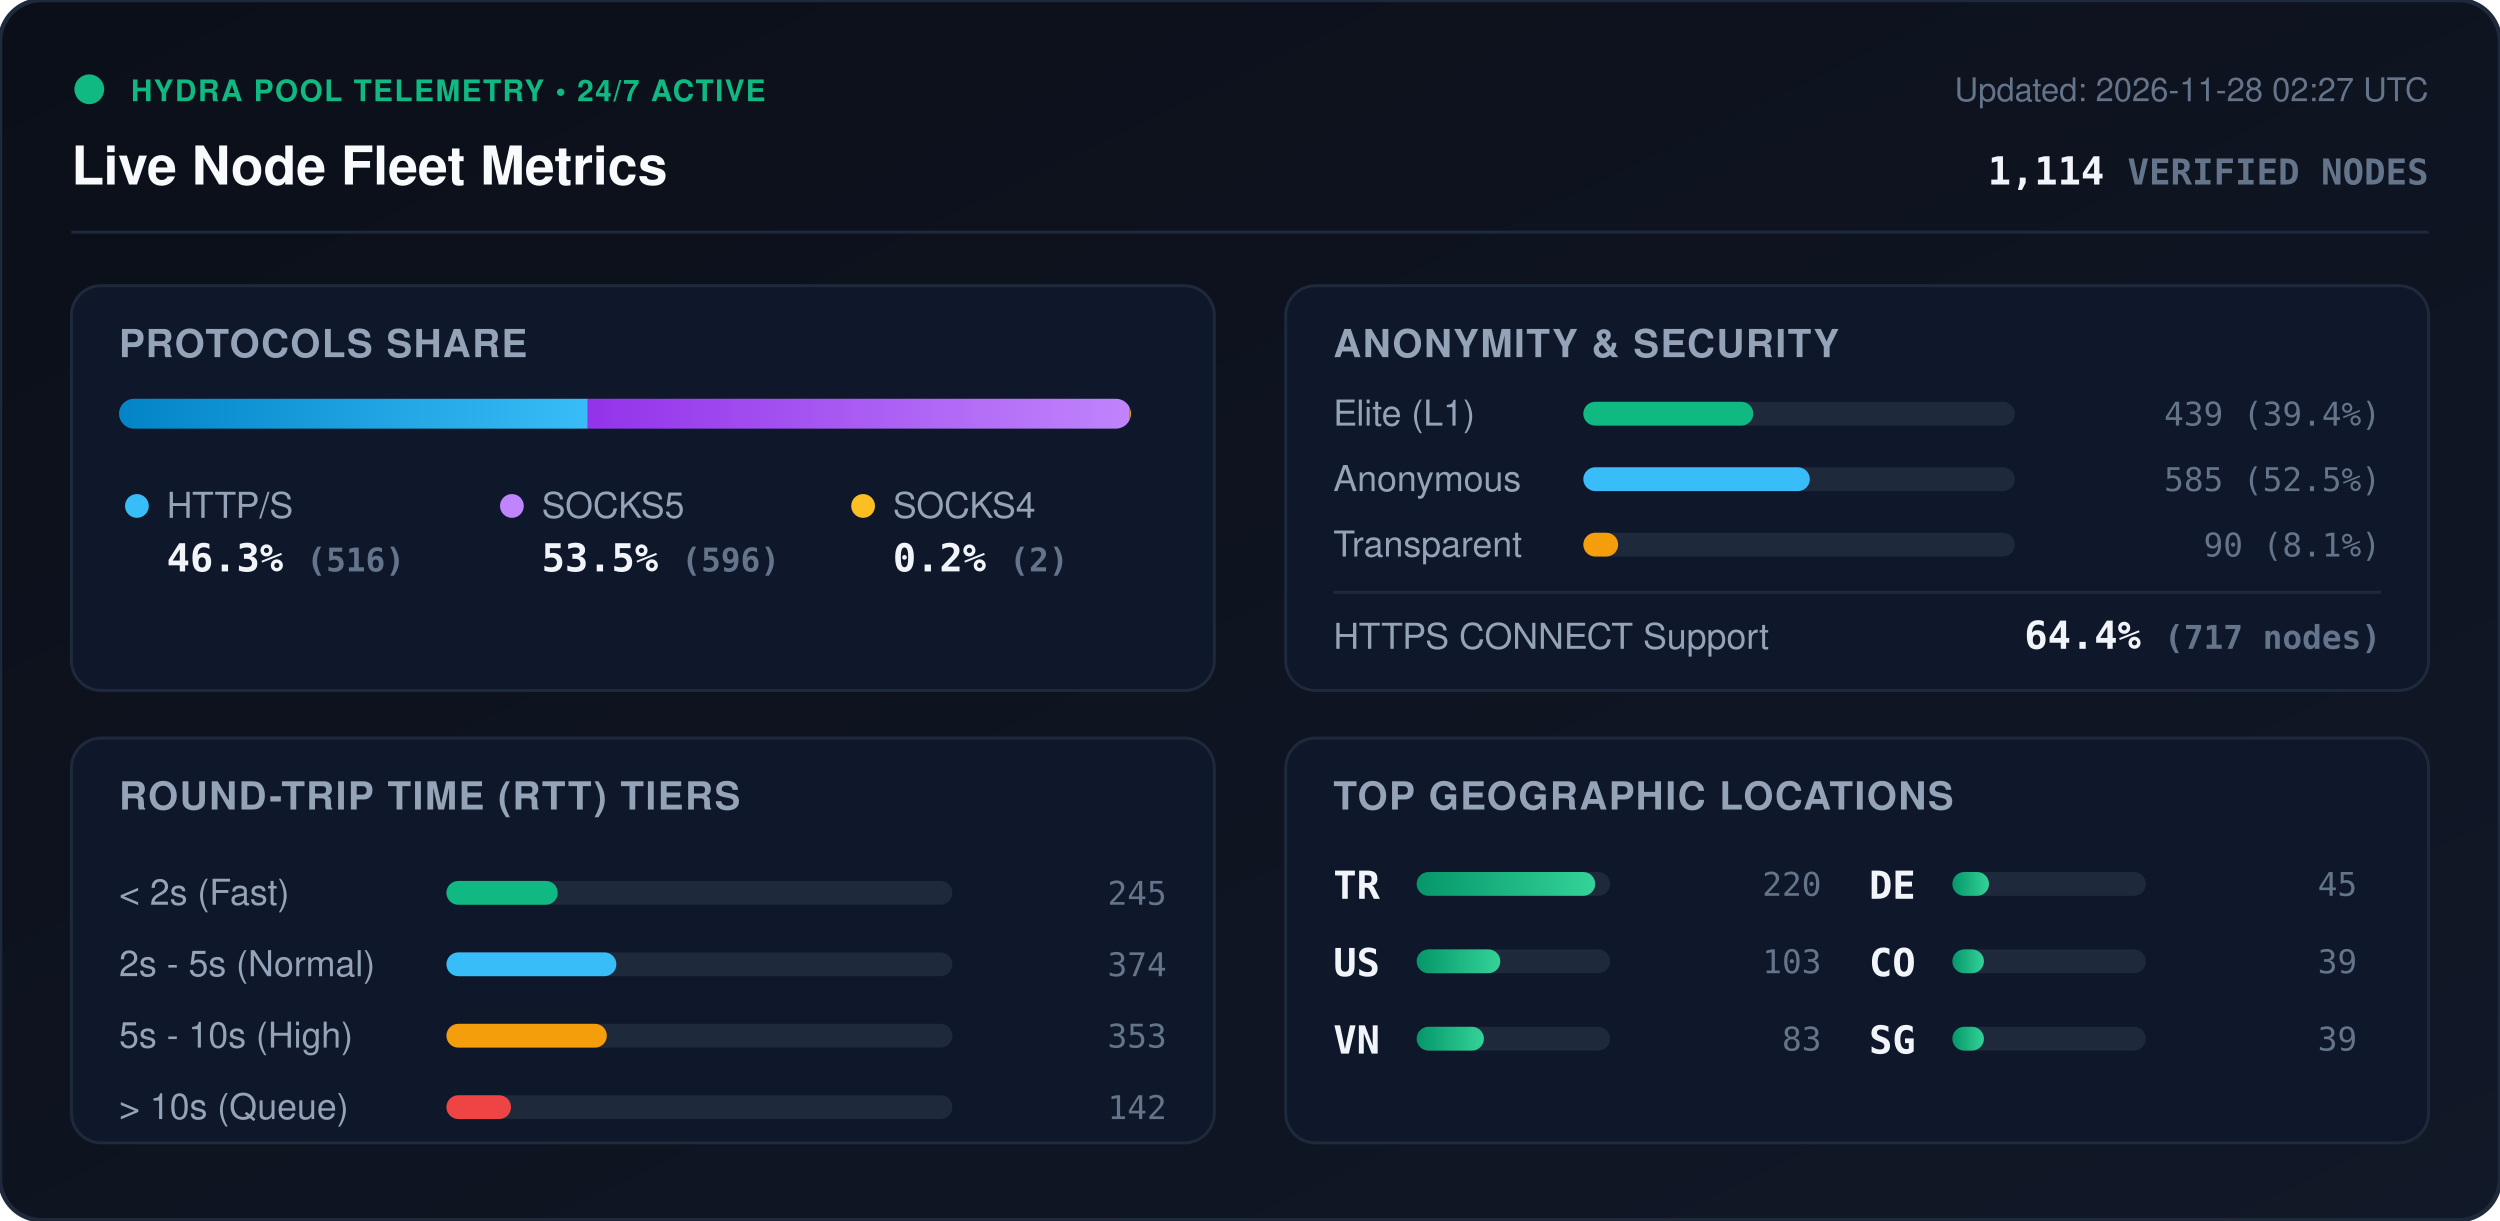
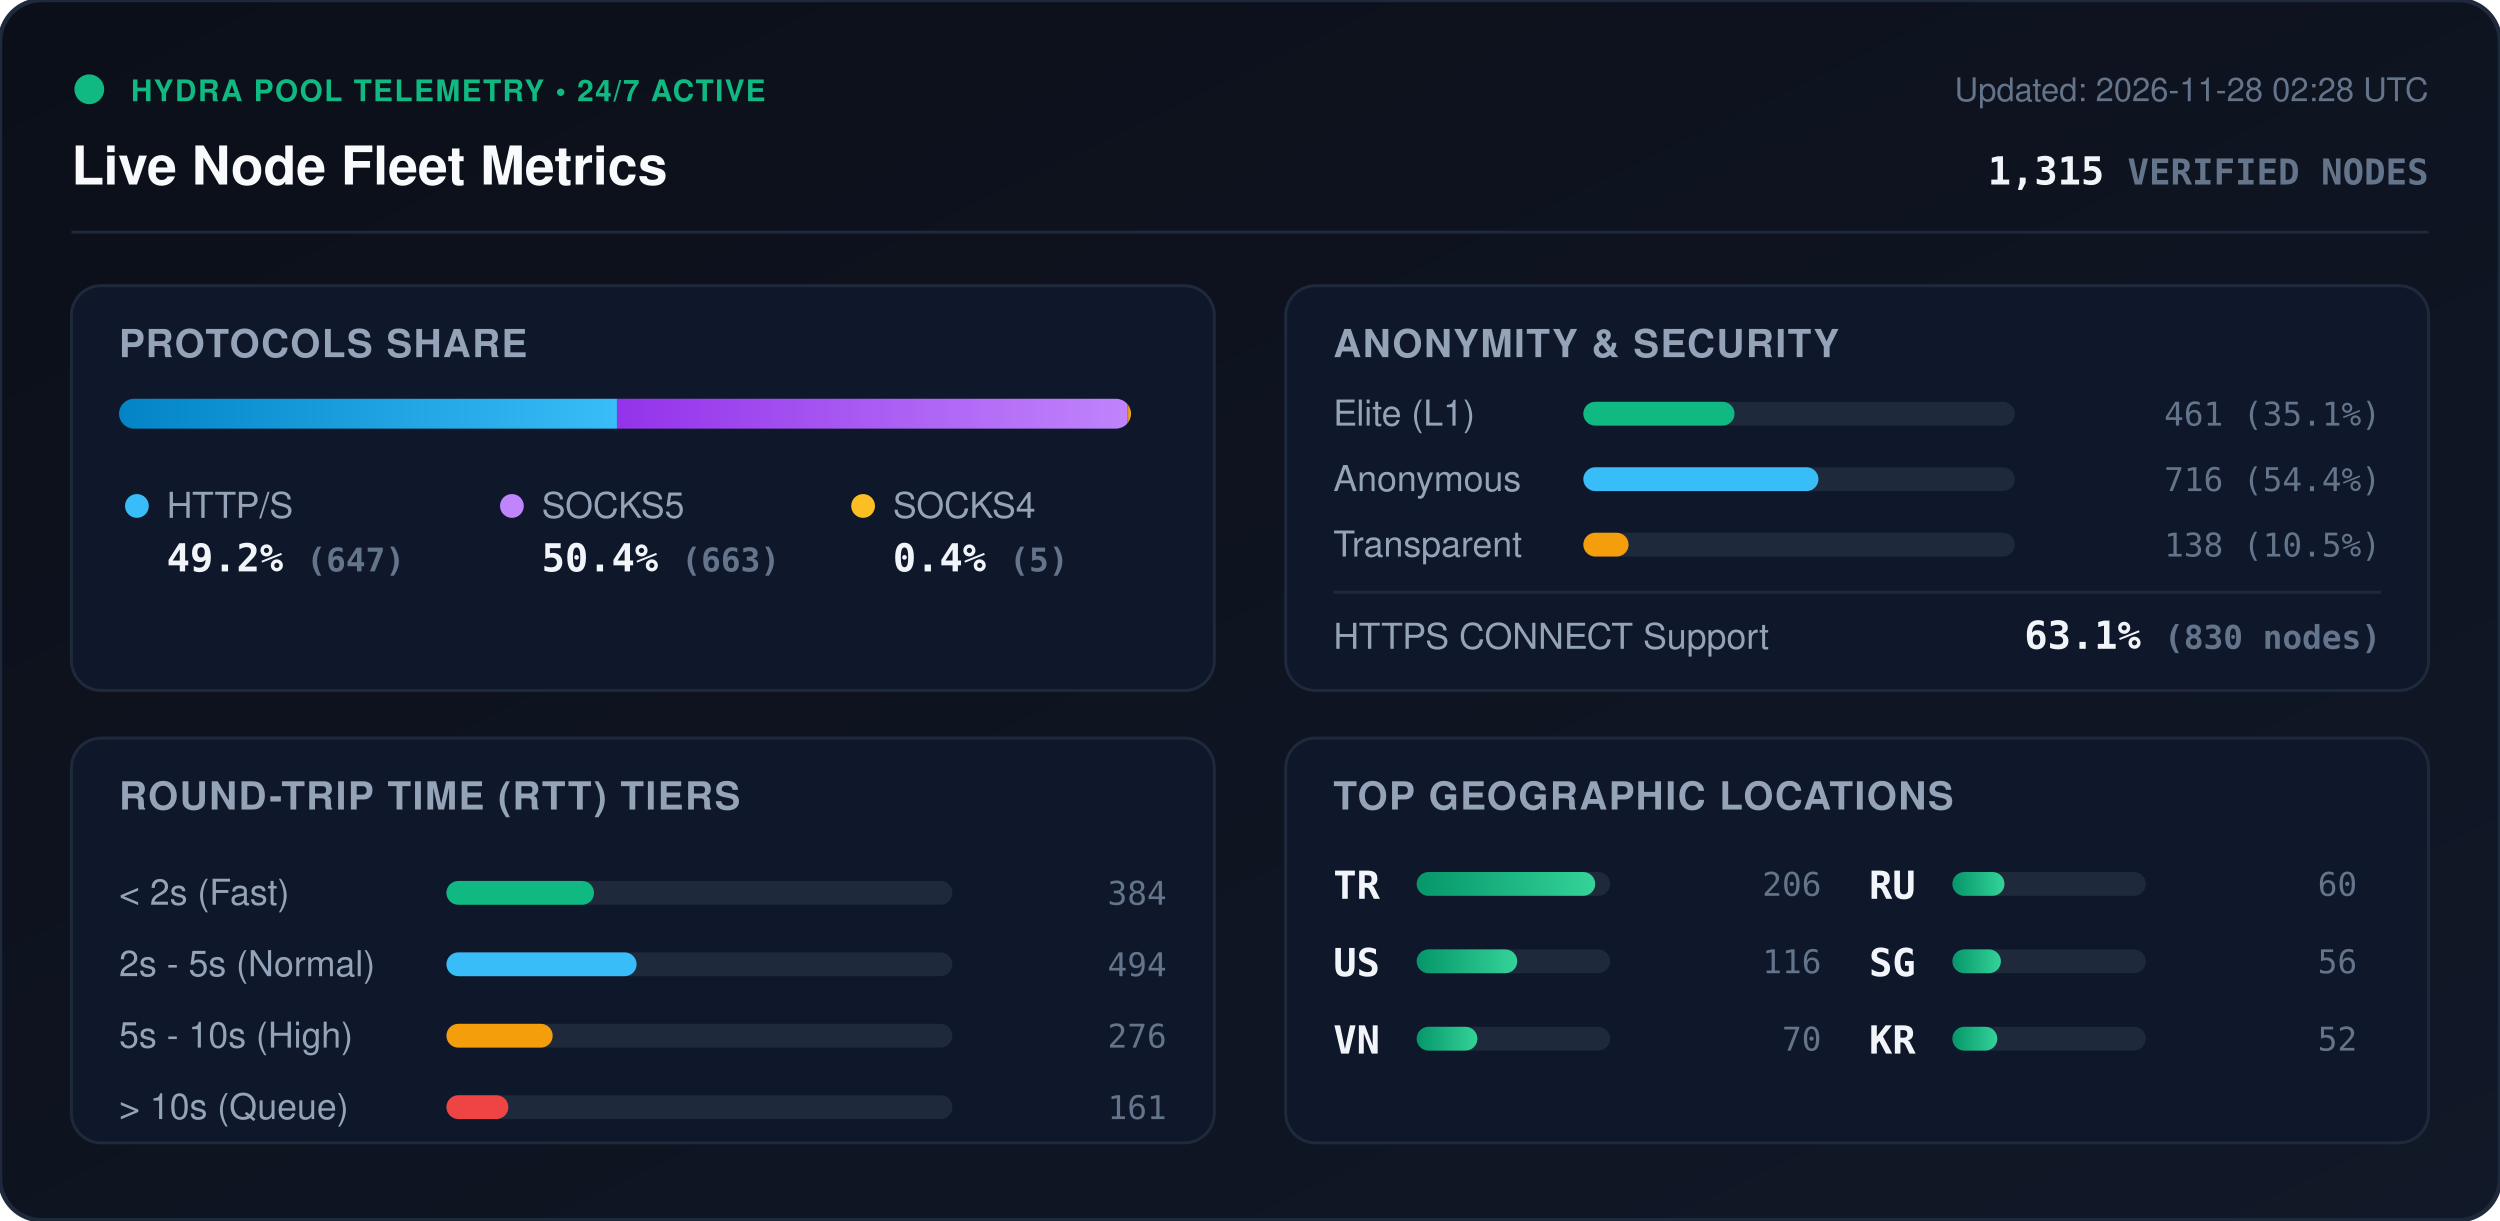
<svg xmlns="http://www.w3.org/2000/svg" viewBox="0 0 840 410" width="840" height="410" style="max-width: 100%; height: auto;">
  <defs>
    <linearGradient id="bg" x1="0%" y1="0%" x2="100%" y2="100%">
      <stop offset="0%" stop-color="#0b0f19" />
      <stop offset="100%" stop-color="#111827" />
    </linearGradient>
    <linearGradient id="bar-http" x1="0%" y1="0%" x2="100%" y2="0%">
      <stop offset="0%" stop-color="#0284c7" />
      <stop offset="100%" stop-color="#38bdf8" />
    </linearGradient>
    <linearGradient id="bar-socks5" x1="0%" y1="0%" x2="100%" y2="0%">
      <stop offset="0%" stop-color="#9333ea" />
      <stop offset="100%" stop-color="#c084fc" />
    </linearGradient>
    <linearGradient id="bar-socks4" x1="0%" y1="0%" x2="100%" y2="0%">
      <stop offset="0%" stop-color="#d97706" />
      <stop offset="100%" stop-color="#fbbf24" />
    </linearGradient>
    <linearGradient id="bar-green" x1="0%" y1="0%" x2="100%" y2="0%">
      <stop offset="0%" stop-color="#059669" />
      <stop offset="100%" stop-color="#34d399" />
    </linearGradient>
    <clipPath id="prog-track-clip">
      <rect width="340.0" height="10" rx="5" />
    </clipPath>
    <style>
      .title { font: 700 18px -apple-system, BlinkMacSystemFont, 'Segoe UI', Helvetica, Arial, sans-serif; fill: #f8fafc; }
      .sub { font: 500 11px -apple-system, BlinkMacSystemFont, 'Segoe UI', Helvetica, Arial, sans-serif; fill: #64748b; }
      .section-hdr { font: 600 13px -apple-system, BlinkMacSystemFont, 'Segoe UI', Helvetica, Arial, sans-serif; fill: #94a3b8; letter-spacing: 0.5px; }
      .metric-val { font: 700 13px -apple-system, BlinkMacSystemFont, 'Segoe UI', Helvetica, Arial, sans-serif; fill: #f1f5f9; }
      .metric-lbl { font: 500 12px -apple-system, BlinkMacSystemFont, 'Segoe UI', Helvetica, Arial, sans-serif; fill: #94a3b8; }
      .badge-txt { font: 700 10px -apple-system, BlinkMacSystemFont, 'Segoe UI', Helvetica, Arial, sans-serif; fill: #10b981; letter-spacing: 0.5px; }
      .mono { font-family: ui-monospace, SFMono-Regular, Menlo, Monaco, Consolas, monospace; }
      .pulse { animation: beacon 2s infinite ease-in-out; }
      @keyframes beacon { 0%, 100% { opacity: 1; } 50% { opacity: 0.35; } }
    </style>
  </defs>
  <rect width="840" height="410" rx="14" fill="url(#bg)" stroke="#1e293b" stroke-width="1.5" />
  <g transform="translate(24, 24)">
    <circle cx="6" cy="6" r="5" fill="#10b981" class="pulse" />
    <text x="20" y="10" class="badge-txt">HYDRA POOL TELEMETRY • 24/7 ACTIVE</text>
    <text x="0" y="38" class="title">Live Node Fleet Metrics</text>
-     <text x="792" y="10" text-anchor="end" class="sub">Updated: 2026-11-28 02:27 UTC</text>
-     <text x="792" y="38" text-anchor="end" class="metric-val mono" fill="#38bdf8">1,114 <tspan font-size="12" fill="#64748b">VERIFIED NODES</tspan>
+     <text x="792" y="10" text-anchor="end" class="sub">Updated: 2026-11-28 02:28 UTC</text>
+     <text x="792" y="38" text-anchor="end" class="metric-val mono" fill="#38bdf8">1,315 <tspan font-size="12" fill="#64748b">VERIFIED NODES</tspan>
    </text>
  </g>
  <line x1="24" y1="78" x2="816" y2="78" stroke="#1e293b" stroke-width="1" />
  <g transform="translate(24, 96)">
    <rect width="384" height="136" rx="10" fill="#0f172a" stroke="#1e293b" />
    <text x="16" y="24" class="section-hdr">PROTOCOLS SHARE</text>
    <g transform="translate(16, 38)">
      <rect width="340.0" height="10" rx="5" fill="#1e293b" />
      <g clip-path="url(#prog-track-clip)">
-         <rect x="0" width="157.5" height="10" fill="url(#bar-http)" />
-         <rect x="157.5" width="181.9" height="10" fill="url(#bar-socks5)" />
-         <rect x="339.4" width="0.6" height="10" fill="url(#bar-socks4)" />
+         <rect x="0" width="167.3" height="10" fill="url(#bar-http)" />
+         <rect x="167.3" width="171.4" height="10" fill="url(#bar-socks5)" />
+         <rect x="338.7" width="1.3" height="10" fill="url(#bar-socks4)" />
      </g>
    </g>
    <g transform="translate(16, 68)">
      <circle cx="6" cy="6" r="4" fill="#38bdf8" />
      <text x="16" y="10" class="metric-lbl">HTTP/S</text>
-       <text x="16" y="28" class="metric-val mono">46.3% <tspan font-size="11" fill="#64748b">(516)</tspan>
+       <text x="16" y="28" class="metric-val mono">49.2% <tspan font-size="11" fill="#64748b">(647)</tspan>
      </text>
      <circle cx="132" cy="6" r="4" fill="#c084fc" />
      <text x="142" y="10" class="metric-lbl">SOCKS5</text>
-       <text x="142" y="28" class="metric-val mono">53.5% <tspan font-size="11" fill="#64748b">(596)</tspan>
+       <text x="142" y="28" class="metric-val mono">50.4% <tspan font-size="11" fill="#64748b">(663)</tspan>
      </text>
      <circle cx="250" cy="6" r="4" fill="#fbbf24" />
      <text x="260" y="10" class="metric-lbl">SOCKS4</text>
-       <text x="260" y="28" class="metric-val mono">0.2% <tspan font-size="11" fill="#64748b">(2)</tspan>
+       <text x="260" y="28" class="metric-val mono">0.4% <tspan font-size="11" fill="#64748b">(5)</tspan>
      </text>
    </g>
  </g>
  <g transform="translate(432, 96)">
    <rect width="384" height="136" rx="10" fill="#0f172a" stroke="#1e293b" />
    <text x="16" y="24" class="section-hdr">ANONYMITY &amp; SECURITY</text>
    <text x="16" y="47" class="metric-lbl">Elite (L1)</text>
    <rect x="100" y="39" width="145.0" height="8" rx="4" fill="#1e293b" />
-     <rect x="100" y="39" width="57.1" height="8" rx="4" fill="#10b981" />
-     <text x="368" y="47" text-anchor="end" class="mono sub" fill="#e2e8f0">439 (39.4%)</text>
+     <rect x="100" y="39" width="50.8" height="8" rx="4" fill="#10b981" />
+     <text x="368" y="47" text-anchor="end" class="mono sub" fill="#e2e8f0">461 (35.1%)</text>
    <text x="16" y="69" class="metric-lbl">Anonymous</text>
    <rect x="100" y="61" width="145.0" height="8" rx="4" fill="#1e293b" />
-     <rect x="100" y="61" width="76.1" height="8" rx="4" fill="#38bdf8" />
-     <text x="368" y="69" text-anchor="end" class="mono sub" fill="#e2e8f0">585 (52.5%)</text>
+     <rect x="100" y="61" width="79.0" height="8" rx="4" fill="#38bdf8" />
+     <text x="368" y="69" text-anchor="end" class="mono sub" fill="#e2e8f0">716 (54.4%)</text>
    <text x="16" y="91" class="metric-lbl">Transparent</text>
    <rect x="100" y="83" width="145.0" height="8" rx="4" fill="#1e293b" />
-     <rect x="100" y="83" width="11.7" height="8" rx="4" fill="#f59e0b" />
-     <text x="368" y="91" text-anchor="end" class="mono sub" fill="#e2e8f0">90 (8.1%)</text>
+     <rect x="100" y="83" width="15.2" height="8" rx="4" fill="#f59e0b" />
+     <text x="368" y="91" text-anchor="end" class="mono sub" fill="#e2e8f0">138 (10.5%)</text>
    <line x1="16" y1="103" x2="368" y2="103" stroke="#1e293b" stroke-width="1" />
    <text x="16" y="122" class="metric-lbl">HTTPS CONNECT Support</text>
-     <text x="368" y="122" text-anchor="end" class="metric-val mono" fill="#34d399">64.4% <tspan font-size="11" fill="#64748b">(717 nodes)</tspan>
+     <text x="368" y="122" text-anchor="end" class="metric-val mono" fill="#34d399">63.1% <tspan font-size="11" fill="#64748b">(830 nodes)</tspan>
    </text>
  </g>
  <g transform="translate(24, 248)">
    <rect width="384" height="136" rx="10" fill="#0f172a" stroke="#1e293b" />
    <text x="16" y="24" class="section-hdr">ROUND-TRIP TIME (RTT) TIERS</text>
    <g transform="translate(16, 42)">
      <text x="0" y="14" class="metric-lbl">&lt; 2s (Fast)</text>
      <rect x="110" y="6" width="170" height="8" rx="4" fill="#1e293b" />
-       <rect x="110" y="6" width="37.4" height="8" rx="4" fill="#10b981" />
-       <text x="352" y="14" text-anchor="end" class="mono sub">245</text>
+       <rect x="110" y="6" width="49.6" height="8" rx="4" fill="#10b981" />
+       <text x="352" y="14" text-anchor="end" class="mono sub">384</text>
      <text x="0" y="38" class="metric-lbl">2s - 5s (Normal)</text>
      <rect x="110" y="30" width="170" height="8" rx="4" fill="#1e293b" />
-       <rect x="110" y="30" width="57.1" height="8" rx="4" fill="#38bdf8" />
-       <text x="352" y="38" text-anchor="end" class="mono sub">374</text>
+       <rect x="110" y="30" width="63.9" height="8" rx="4" fill="#38bdf8" />
+       <text x="352" y="38" text-anchor="end" class="mono sub">494</text>
      <text x="0" y="62" class="metric-lbl">5s - 10s (High)</text>
      <rect x="110" y="54" width="170" height="8" rx="4" fill="#1e293b" />
-       <rect x="110" y="54" width="53.9" height="8" rx="4" fill="#f59e0b" />
-       <text x="352" y="62" text-anchor="end" class="mono sub">353</text>
+       <rect x="110" y="54" width="35.7" height="8" rx="4" fill="#f59e0b" />
+       <text x="352" y="62" text-anchor="end" class="mono sub">276</text>
      <text x="0" y="86" class="metric-lbl">&gt; 10s (Queue)</text>
      <rect x="110" y="78" width="170" height="8" rx="4" fill="#1e293b" />
-       <rect x="110" y="78" width="21.7" height="8" rx="4" fill="#ef4444" />
-       <text x="352" y="86" text-anchor="end" class="mono sub">142</text>
+       <rect x="110" y="78" width="20.8" height="8" rx="4" fill="#ef4444" />
+       <text x="352" y="86" text-anchor="end" class="mono sub">161</text>
    </g>
  </g>
  <g transform="translate(432, 248)">
    <rect width="384" height="136" rx="10" fill="#0f172a" stroke="#1e293b" />
    <text x="16" y="24" class="section-hdr">TOP GEOGRAPHIC LOCATIONS</text>
    <g transform="translate(16, 42)">
      <g transform="translate(0, 0)">
        <text x="0" y="12" class="mono metric-val" font-size="12">TR</text>
        <rect x="28" y="3" width="65" height="8" rx="4" fill="#1e293b" />
        <rect x="28" y="3" width="60.0" height="8" rx="4" fill="url(#bar-green)" />
-         <text x="164" y="11" text-anchor="end" class="mono sub">220</text>
+         <text x="164" y="11" text-anchor="end" class="mono sub">206</text>
      </g>
      <g transform="translate(0, 26)">
        <text x="0" y="12" class="mono metric-val" font-size="12">US</text>
        <rect x="28" y="3" width="65" height="8" rx="4" fill="#1e293b" />
-         <rect x="28" y="3" width="28.1" height="8" rx="4" fill="url(#bar-green)" />
-         <text x="164" y="11" text-anchor="end" class="mono sub">103</text>
+         <rect x="28" y="3" width="33.8" height="8" rx="4" fill="url(#bar-green)" />
+         <text x="164" y="11" text-anchor="end" class="mono sub">116</text>
      </g>
      <g transform="translate(0, 52)">
        <text x="0" y="12" class="mono metric-val" font-size="12">VN</text>
        <rect x="28" y="3" width="65" height="8" rx="4" fill="#1e293b" />
-         <rect x="28" y="3" width="22.6" height="8" rx="4" fill="url(#bar-green)" />
-         <text x="164" y="11" text-anchor="end" class="mono sub">83</text>
+         <rect x="28" y="3" width="20.4" height="8" rx="4" fill="url(#bar-green)" />
+         <text x="164" y="11" text-anchor="end" class="mono sub">70</text>
      </g>
      <g transform="translate(180, 0)">
-         <text x="0" y="12" class="mono metric-val" font-size="12">DE</text>
+         <text x="0" y="12" class="mono metric-val" font-size="12">RU</text>
        <rect x="28" y="3" width="65" height="8" rx="4" fill="#1e293b" />
-         <rect x="28" y="3" width="12.3" height="8" rx="4" fill="url(#bar-green)" />
-         <text x="164" y="11" text-anchor="end" class="mono sub">45</text>
+         <rect x="28" y="3" width="17.5" height="8" rx="4" fill="url(#bar-green)" />
+         <text x="164" y="11" text-anchor="end" class="mono sub">60</text>
      </g>
      <g transform="translate(180, 26)">
-         <text x="0" y="12" class="mono metric-val" font-size="12">CO</text>
+         <text x="0" y="12" class="mono metric-val" font-size="12">SG</text>
        <rect x="28" y="3" width="65" height="8" rx="4" fill="#1e293b" />
-         <rect x="28" y="3" width="10.6" height="8" rx="4" fill="url(#bar-green)" />
-         <text x="164" y="11" text-anchor="end" class="mono sub">39</text>
+         <rect x="28" y="3" width="16.3" height="8" rx="4" fill="url(#bar-green)" />
+         <text x="164" y="11" text-anchor="end" class="mono sub">56</text>
      </g>
      <g transform="translate(180, 52)">
-         <text x="0" y="12" class="mono metric-val" font-size="12">SG</text>
+         <text x="0" y="12" class="mono metric-val" font-size="12">KR</text>
        <rect x="28" y="3" width="65" height="8" rx="4" fill="#1e293b" />
-         <rect x="28" y="3" width="10.6" height="8" rx="4" fill="url(#bar-green)" />
-         <text x="164" y="11" text-anchor="end" class="mono sub">39</text>
+         <rect x="28" y="3" width="15.1" height="8" rx="4" fill="url(#bar-green)" />
+         <text x="164" y="11" text-anchor="end" class="mono sub">52</text>
      </g>
    </g>
  </g>
</svg>
